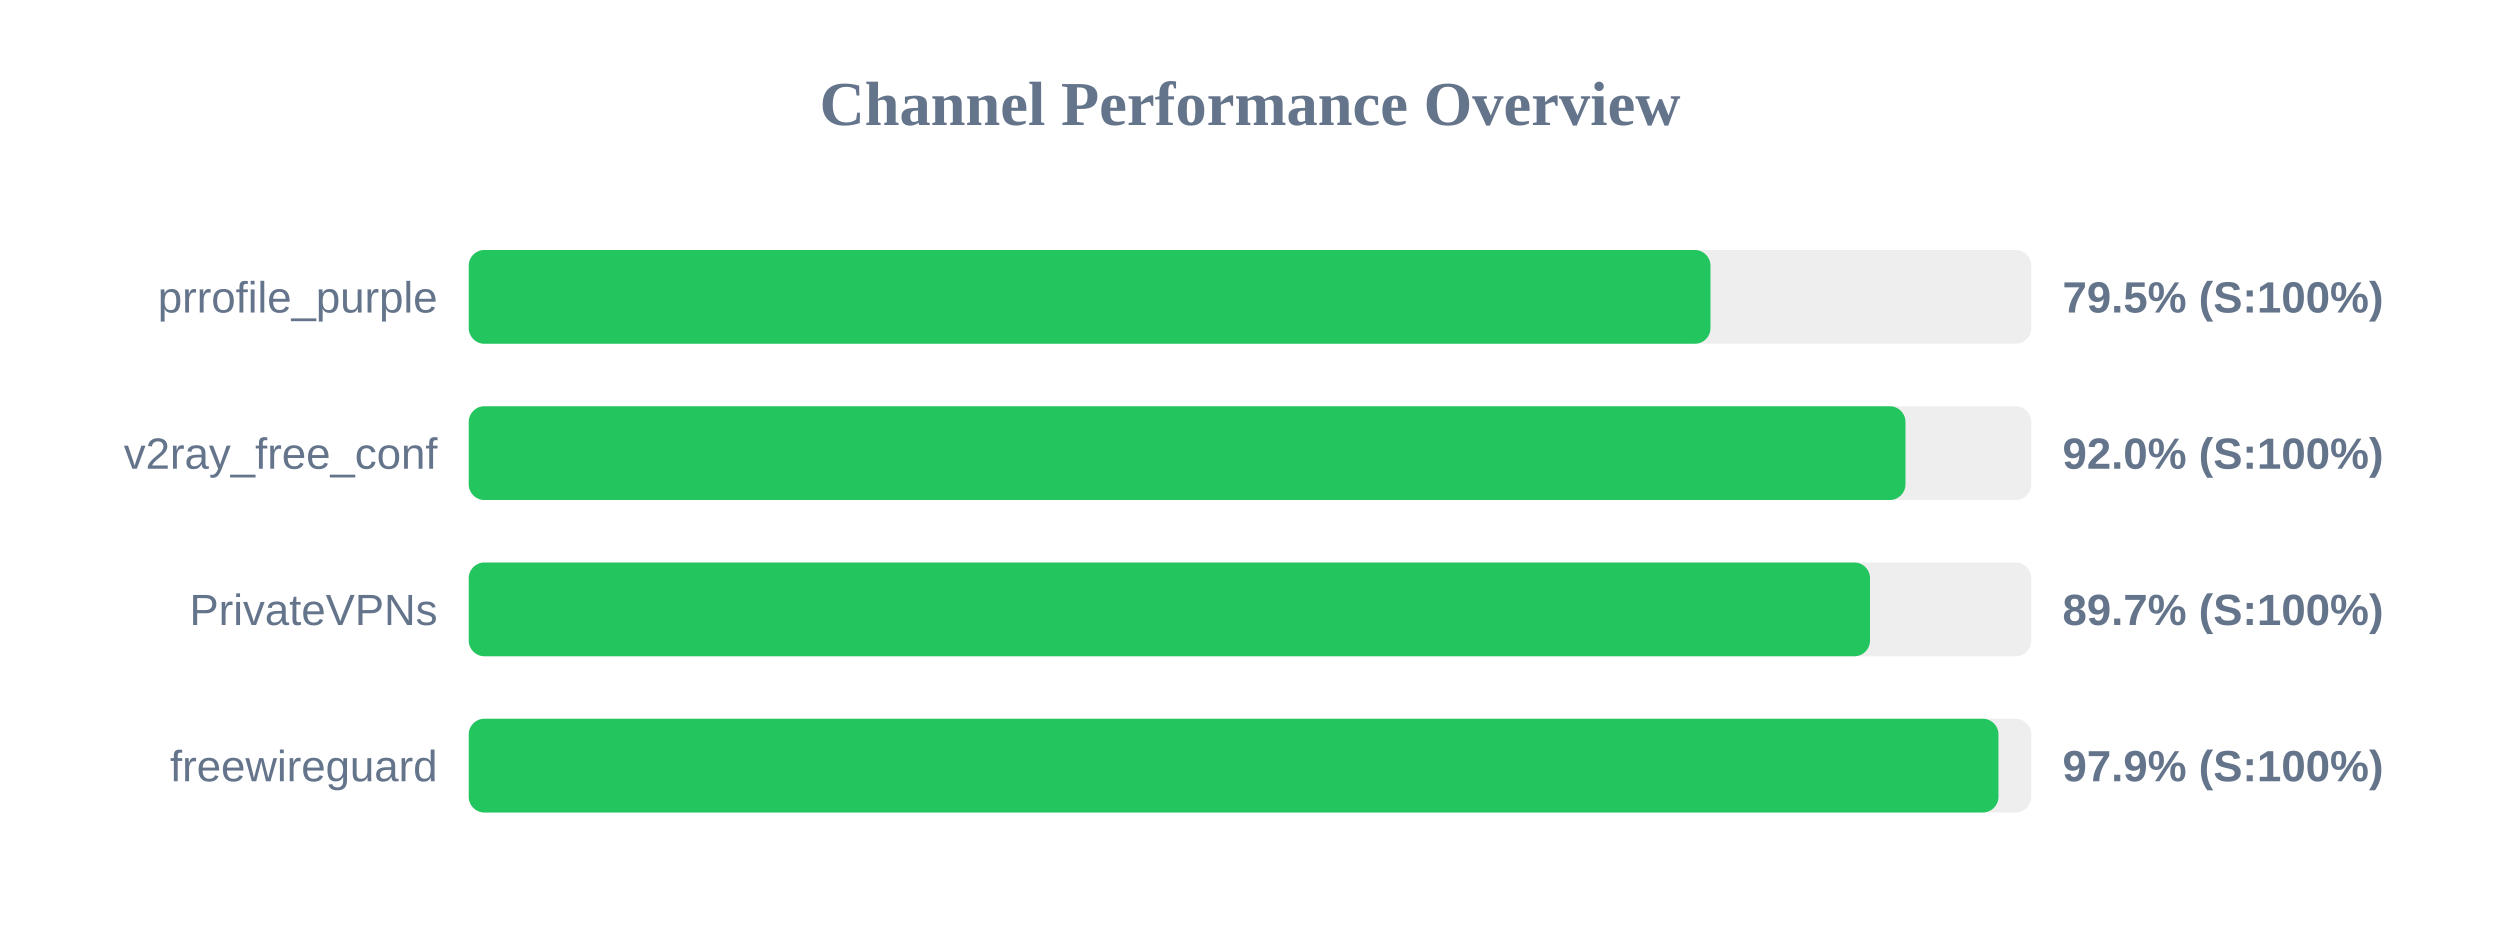
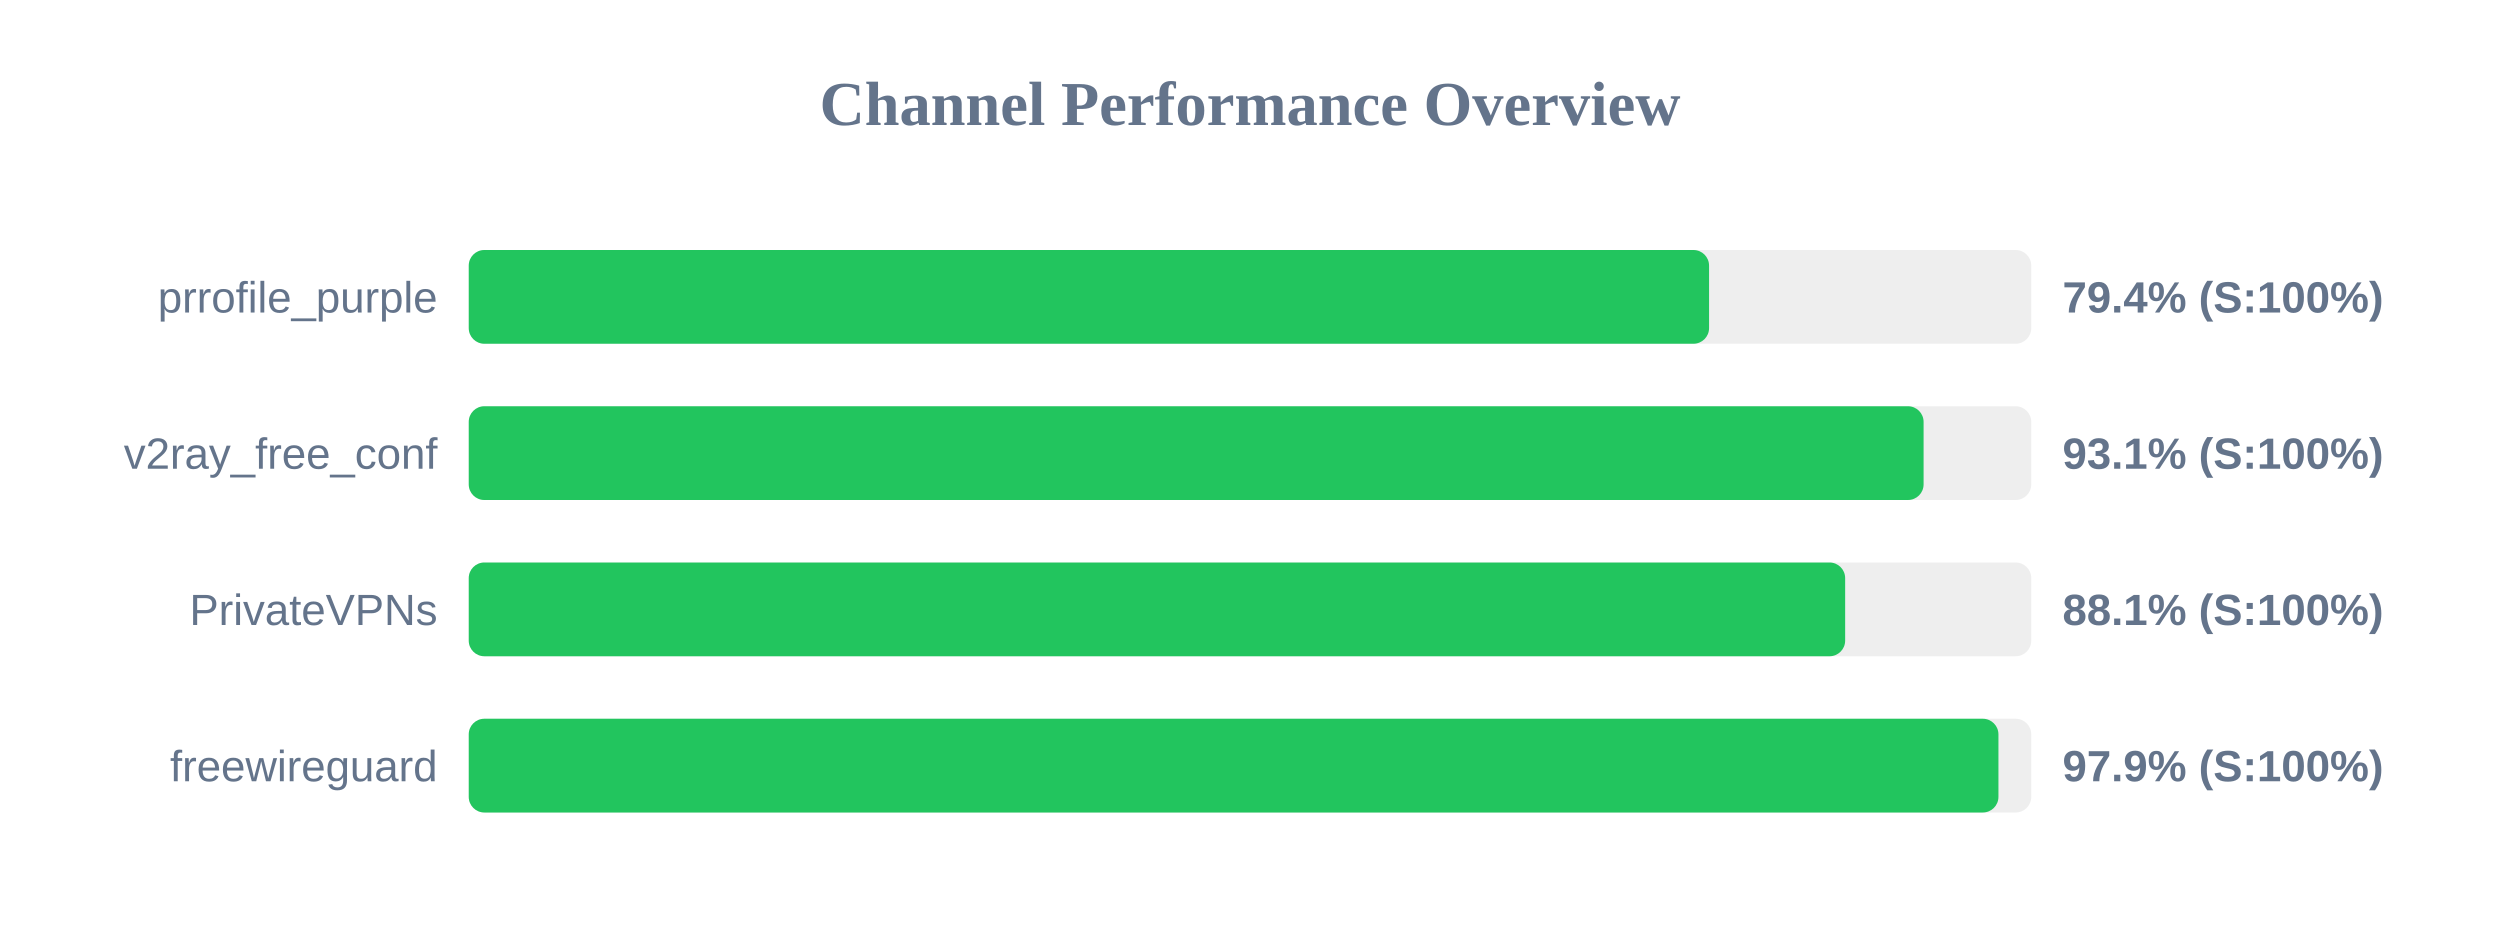
<svg xmlns="http://www.w3.org/2000/svg" width="800" height="300" version="1.1">
  <style>
        .row { font: 14px Arial; fill: #64748b; }
        .score { font: bold 14px Arial; fill: #64748b; }
    </style>
  <text x="400" y="40" text-anchor="middle" font-size="20px" font-weight="bold" fill="#64748b">Channel Performance Overview</text>
  <rect x="150" y="80" width="500" height="30" fill="#eee" rx="5" />
-   <rect x="150" y="80" width="397.35" height="30" fill="#22c55e" rx="5" />
+   <rect x="150" y="80" width="396.9" height="30" fill="#22c55e" rx="5" />
  <text x="140" y="100" text-anchor="end" class="row">prrofile_purple</text>
-   <text x="660" y="100" text-anchor="start" class="score">79.5% (S:100%)</text>
+   <text x="660" y="100" text-anchor="start" class="score">79.4% (S:100%)</text>
  <rect x="150" y="130" width="500" height="30" fill="#eee" rx="5" />
-   <rect x="150" y="130" width="459.75" height="30" fill="#22c55e" rx="5" />
+   <rect x="150" y="130" width="465.55" height="30" fill="#22c55e" rx="5" />
  <text x="140" y="150" text-anchor="end" class="row">v2ray_free_conf</text>
-   <text x="660" y="150" text-anchor="start" class="score">92.0% (S:100%)</text>
+   <text x="660" y="150" text-anchor="start" class="score">93.1% (S:100%)</text>
  <rect x="150" y="180" width="500" height="30" fill="#eee" rx="5" />
-   <rect x="150" y="180" width="448.4" height="30" fill="#22c55e" rx="5" />
+   <rect x="150" y="180" width="440.45" height="30" fill="#22c55e" rx="5" />
  <text x="140" y="200" text-anchor="end" class="row">PrivateVPNs</text>
-   <text x="660" y="200" text-anchor="start" class="score">89.7% (S:100%)</text>
+   <text x="660" y="200" text-anchor="start" class="score">88.1% (S:100%)</text>
  <rect x="150" y="230" width="500" height="30" fill="#eee" rx="5" />
  <rect x="150" y="230" width="489.5" height="30" fill="#22c55e" rx="5" />
  <text x="140" y="250" text-anchor="end" class="row">freewireguard</text>
  <text x="660" y="250" text-anchor="start" class="score">97.9% (S:100%)</text>
</svg>
